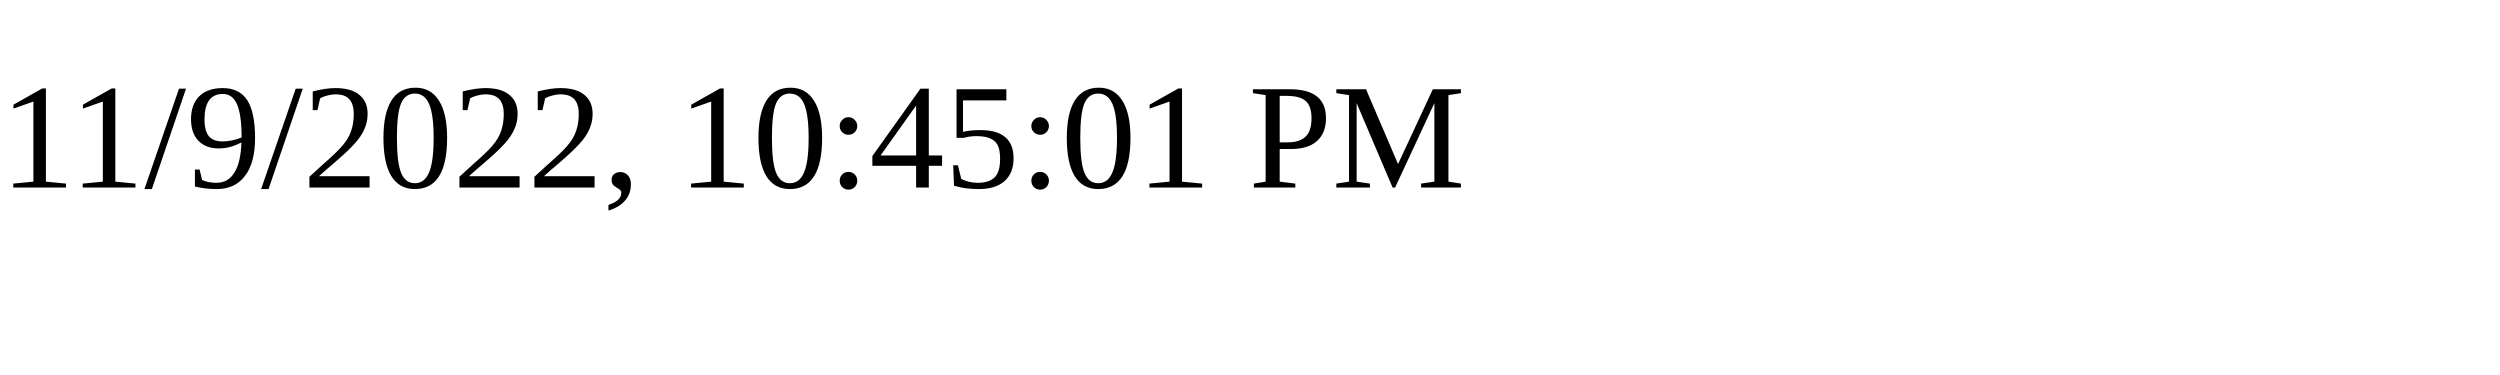
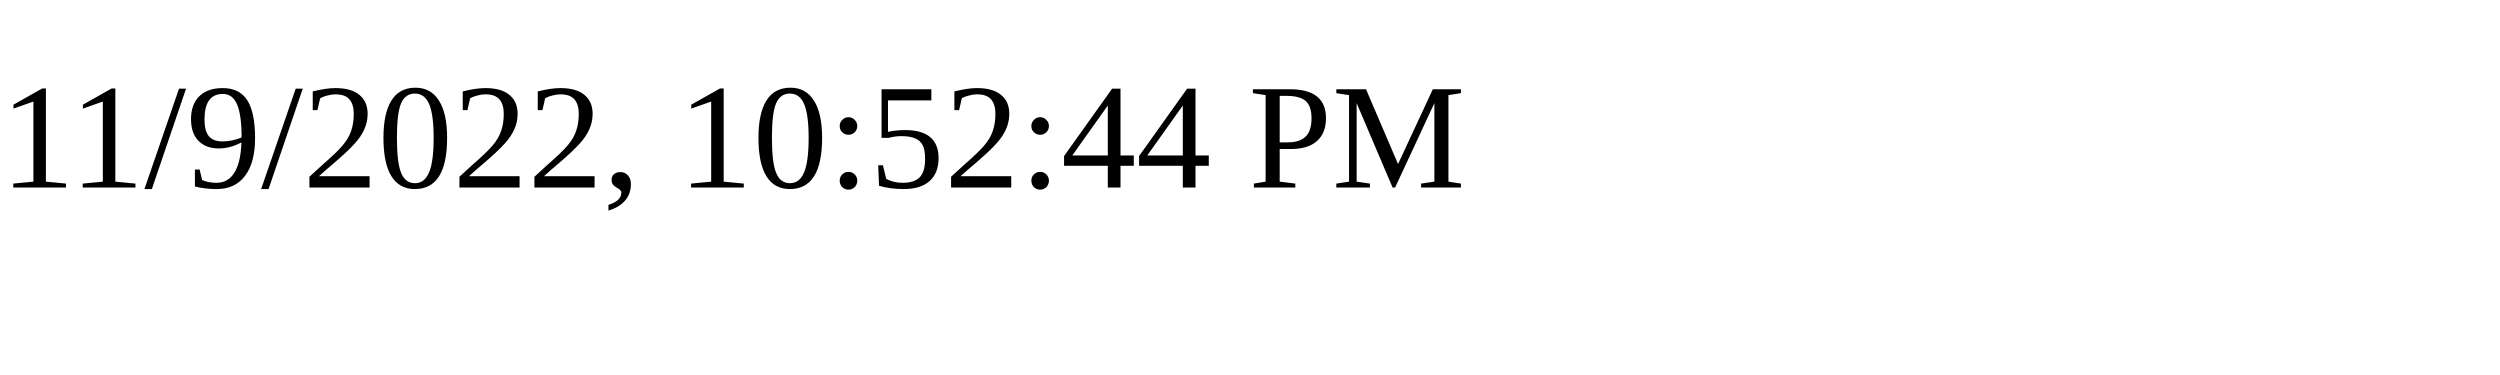
<svg xmlns="http://www.w3.org/2000/svg" height="30" width="200">
-   <text x="0" y="15">11/9/2022, 10:45:01 PM</text>
+   <text x="0" y="15">11/9/2022, 10:52:44 PM</text>
</svg>
